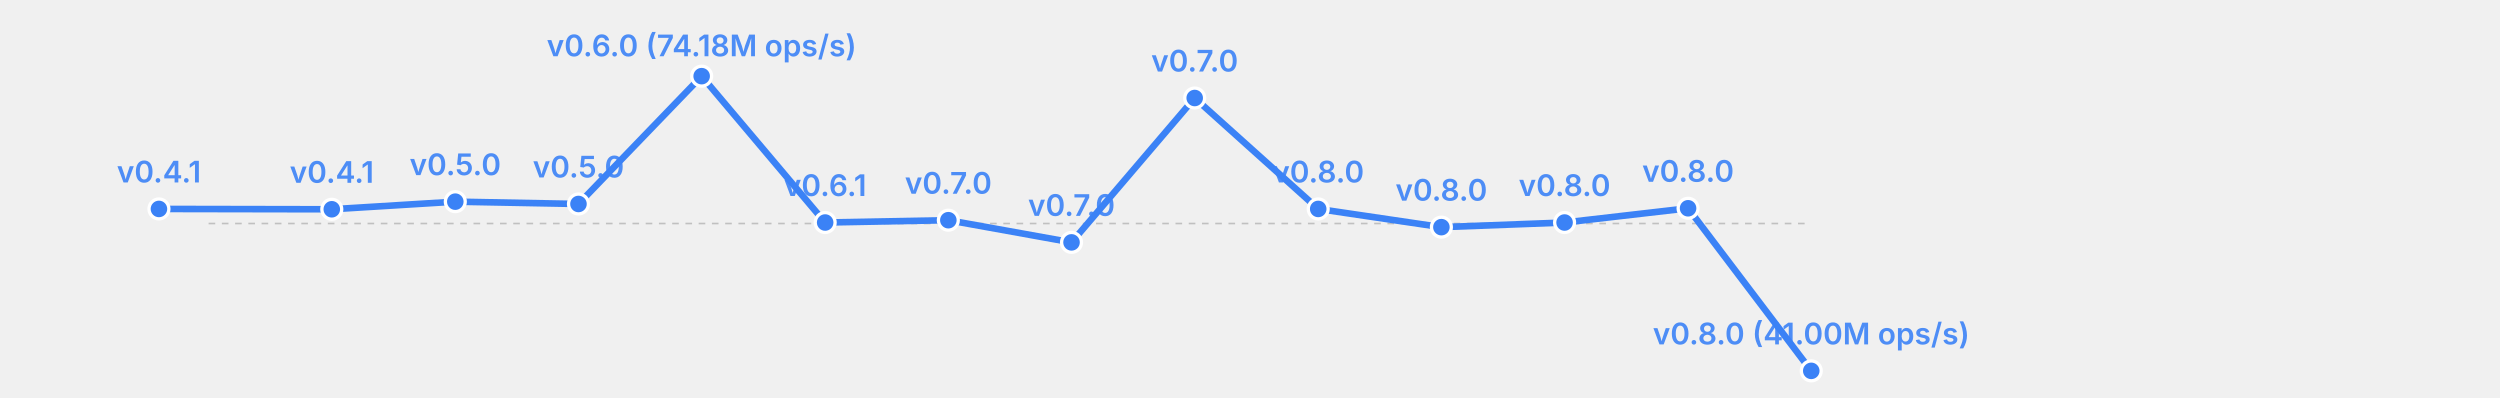
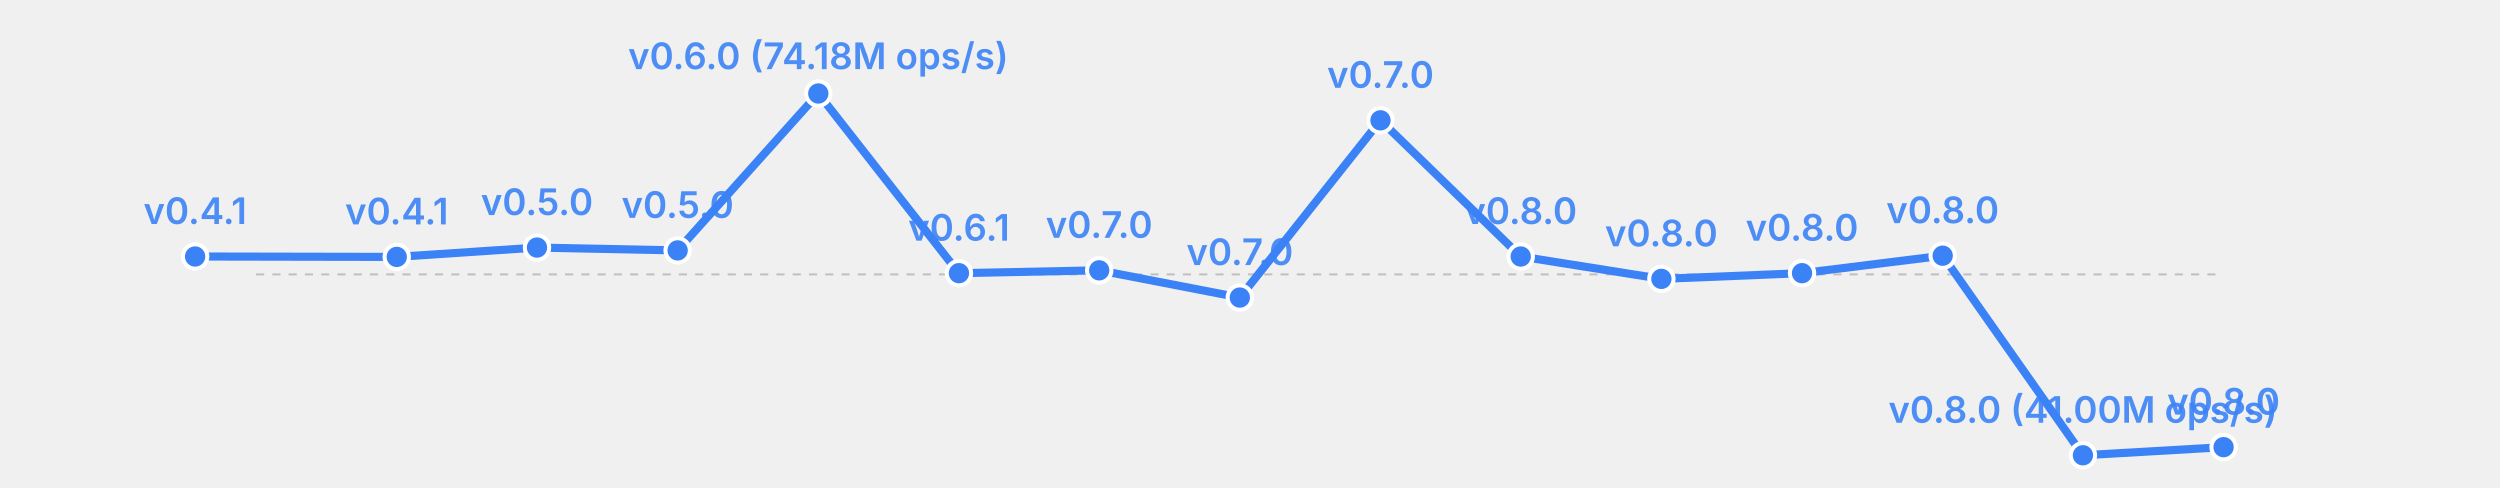
- <svg xmlns="http://www.w3.org/2000/svg" width="755" height="120" viewBox="0 0 755 120">
-   <rect width="755" height="120" fill="transparent" />
+ <svg xmlns="http://www.w3.org/2000/svg" width="615" height="120" viewBox="0 0 615 120">
+   <rect width="615" height="120" fill="transparent" />
  <line x1="63" y1="67.5" x2="547" y2="67.5" stroke="currentColor" stroke-width="0.5" opacity="0.2" stroke-dasharray="2,2" />
-   <polyline fill="none" stroke="#3b82f6" stroke-width="2" points="48.0,63.1 100.2,63.2 137.5,60.9 174.7,61.6 211.9,23.0 249.2,67.2 286.4,66.5 323.6,73.2 360.8,29.6 398.1,63.1 435.3,68.6 472.5,67.2 509.8,62.9 547.0,112.0" stroke-linecap="round" stroke-linejoin="round" />
+   <polyline fill="none" stroke="#3b82f6" stroke-width="2" points="48.0,63.1 97.6,63.2 132.1,60.9 166.7,61.6 201.3,23.0 235.9,67.2 270.4,66.5 305.0,73.2 339.6,29.6 374.1,63.1 408.7,68.6 443.3,67.2 477.9,62.9 512.4,112.0 547.0,110.0" stroke-linecap="round" stroke-linejoin="round" />
  <circle cx="48.0" cy="63.1" r="3" fill="#3b82f6" stroke="white" stroke-width="1" />
  <text x="48.0" y="55.1" font-size="9" fill="#3b82f6" text-anchor="middle" font-family="system-ui, -apple-system, sans-serif" font-weight="600" opacity="0.9">v0.4.1</text>
-   <circle cx="100.2" cy="63.2" r="3" fill="#3b82f6" stroke="white" stroke-width="1" />
-   <text x="100.2" y="55.2" font-size="9" fill="#3b82f6" text-anchor="middle" font-family="system-ui, -apple-system, sans-serif" font-weight="600" opacity="0.9">v0.4.1</text>
-   <circle cx="137.5" cy="60.9" r="3" fill="#3b82f6" stroke="white" stroke-width="1" />
-   <text x="137.5" y="52.9" font-size="9" fill="#3b82f6" text-anchor="middle" font-family="system-ui, -apple-system, sans-serif" font-weight="600" opacity="0.9">v0.5.0</text>
-   <circle cx="174.7" cy="61.6" r="3" fill="#3b82f6" stroke="white" stroke-width="1" />
-   <text x="174.7" y="53.6" font-size="9" fill="#3b82f6" text-anchor="middle" font-family="system-ui, -apple-system, sans-serif" font-weight="600" opacity="0.9">v0.5.0</text>
-   <circle cx="211.9" cy="23.0" r="3" fill="#3b82f6" stroke="white" stroke-width="1" />
-   <text x="211.9" y="17.0" font-size="9" fill="#3b82f6" text-anchor="middle" font-family="system-ui, -apple-system, sans-serif" font-weight="600" opacity="0.9">v0.6.0 (74.18M ops/s)</text>
-   <circle cx="249.2" cy="67.2" r="3" fill="#3b82f6" stroke="white" stroke-width="1" />
-   <text x="249.2" y="59.2" font-size="9" fill="#3b82f6" text-anchor="middle" font-family="system-ui, -apple-system, sans-serif" font-weight="600" opacity="0.9">v0.6.1</text>
-   <circle cx="286.4" cy="66.5" r="3" fill="#3b82f6" stroke="white" stroke-width="1" />
-   <text x="286.4" y="58.5" font-size="9" fill="#3b82f6" text-anchor="middle" font-family="system-ui, -apple-system, sans-serif" font-weight="600" opacity="0.9">v0.7.0</text>
-   <circle cx="323.6" cy="73.2" r="3" fill="#3b82f6" stroke="white" stroke-width="1" />
-   <text x="323.6" y="65.2" font-size="9" fill="#3b82f6" text-anchor="middle" font-family="system-ui, -apple-system, sans-serif" font-weight="600" opacity="0.9">v0.7.0</text>
-   <circle cx="360.8" cy="29.6" r="3" fill="#3b82f6" stroke="white" stroke-width="1" />
-   <text x="360.8" y="21.6" font-size="9" fill="#3b82f6" text-anchor="middle" font-family="system-ui, -apple-system, sans-serif" font-weight="600" opacity="0.9">v0.7.0</text>
-   <circle cx="398.1" cy="63.1" r="3" fill="#3b82f6" stroke="white" stroke-width="1" />
-   <text x="398.1" y="55.1" font-size="9" fill="#3b82f6" text-anchor="middle" font-family="system-ui, -apple-system, sans-serif" font-weight="600" opacity="0.9">v0.8.0</text>
-   <circle cx="435.3" cy="68.6" r="3" fill="#3b82f6" stroke="white" stroke-width="1" />
-   <text x="435.3" y="60.6" font-size="9" fill="#3b82f6" text-anchor="middle" font-family="system-ui, -apple-system, sans-serif" font-weight="600" opacity="0.9">v0.8.0</text>
-   <circle cx="472.5" cy="67.2" r="3" fill="#3b82f6" stroke="white" stroke-width="1" />
-   <text x="472.5" y="59.2" font-size="9" fill="#3b82f6" text-anchor="middle" font-family="system-ui, -apple-system, sans-serif" font-weight="600" opacity="0.9">v0.8.0</text>
-   <circle cx="509.8" cy="62.9" r="3" fill="#3b82f6" stroke="white" stroke-width="1" />
-   <text x="509.8" y="54.9" font-size="9" fill="#3b82f6" text-anchor="middle" font-family="system-ui, -apple-system, sans-serif" font-weight="600" opacity="0.9">v0.8.0</text>
-   <circle cx="547.0" cy="112.0" r="3" fill="#3b82f6" stroke="white" stroke-width="1" />
-   <text x="547.0" y="104.0" font-size="9" fill="#3b82f6" text-anchor="middle" font-family="system-ui, -apple-system, sans-serif" font-weight="600" opacity="0.9">v0.8.0 (41.00M ops/s)</text>
+   <circle cx="97.6" cy="63.2" r="3" fill="#3b82f6" stroke="white" stroke-width="1" />
+   <text x="97.6" y="55.2" font-size="9" fill="#3b82f6" text-anchor="middle" font-family="system-ui, -apple-system, sans-serif" font-weight="600" opacity="0.9">v0.4.1</text>
+   <circle cx="132.1" cy="60.9" r="3" fill="#3b82f6" stroke="white" stroke-width="1" />
+   <text x="132.1" y="52.9" font-size="9" fill="#3b82f6" text-anchor="middle" font-family="system-ui, -apple-system, sans-serif" font-weight="600" opacity="0.9">v0.5.0</text>
+   <circle cx="166.7" cy="61.6" r="3" fill="#3b82f6" stroke="white" stroke-width="1" />
+   <text x="166.7" y="53.6" font-size="9" fill="#3b82f6" text-anchor="middle" font-family="system-ui, -apple-system, sans-serif" font-weight="600" opacity="0.9">v0.5.0</text>
+   <circle cx="201.3" cy="23.0" r="3" fill="#3b82f6" stroke="white" stroke-width="1" />
+   <text x="201.3" y="17.0" font-size="9" fill="#3b82f6" text-anchor="middle" font-family="system-ui, -apple-system, sans-serif" font-weight="600" opacity="0.9">v0.6.0 (74.18M ops/s)</text>
+   <circle cx="235.9" cy="67.2" r="3" fill="#3b82f6" stroke="white" stroke-width="1" />
+   <text x="235.9" y="59.2" font-size="9" fill="#3b82f6" text-anchor="middle" font-family="system-ui, -apple-system, sans-serif" font-weight="600" opacity="0.9">v0.6.1</text>
+   <circle cx="270.4" cy="66.5" r="3" fill="#3b82f6" stroke="white" stroke-width="1" />
+   <text x="270.4" y="58.5" font-size="9" fill="#3b82f6" text-anchor="middle" font-family="system-ui, -apple-system, sans-serif" font-weight="600" opacity="0.9">v0.7.0</text>
+   <circle cx="305.0" cy="73.2" r="3" fill="#3b82f6" stroke="white" stroke-width="1" />
+   <text x="305.0" y="65.2" font-size="9" fill="#3b82f6" text-anchor="middle" font-family="system-ui, -apple-system, sans-serif" font-weight="600" opacity="0.9">v0.7.0</text>
+   <circle cx="339.6" cy="29.6" r="3" fill="#3b82f6" stroke="white" stroke-width="1" />
+   <text x="339.6" y="21.6" font-size="9" fill="#3b82f6" text-anchor="middle" font-family="system-ui, -apple-system, sans-serif" font-weight="600" opacity="0.9">v0.7.0</text>
+   <circle cx="374.1" cy="63.1" r="3" fill="#3b82f6" stroke="white" stroke-width="1" />
+   <text x="374.1" y="55.1" font-size="9" fill="#3b82f6" text-anchor="middle" font-family="system-ui, -apple-system, sans-serif" font-weight="600" opacity="0.9">v0.8.0</text>
+   <circle cx="408.7" cy="68.6" r="3" fill="#3b82f6" stroke="white" stroke-width="1" />
+   <text x="408.7" y="60.6" font-size="9" fill="#3b82f6" text-anchor="middle" font-family="system-ui, -apple-system, sans-serif" font-weight="600" opacity="0.9">v0.8.0</text>
+   <circle cx="443.3" cy="67.2" r="3" fill="#3b82f6" stroke="white" stroke-width="1" />
+   <text x="443.3" y="59.2" font-size="9" fill="#3b82f6" text-anchor="middle" font-family="system-ui, -apple-system, sans-serif" font-weight="600" opacity="0.9">v0.8.0</text>
+   <circle cx="477.9" cy="62.9" r="3" fill="#3b82f6" stroke="white" stroke-width="1" />
+   <text x="477.9" y="54.9" font-size="9" fill="#3b82f6" text-anchor="middle" font-family="system-ui, -apple-system, sans-serif" font-weight="600" opacity="0.9">v0.8.0</text>
+   <circle cx="512.4" cy="112.0" r="3" fill="#3b82f6" stroke="white" stroke-width="1" />
+   <text x="512.4" y="104.0" font-size="9" fill="#3b82f6" text-anchor="middle" font-family="system-ui, -apple-system, sans-serif" font-weight="600" opacity="0.9">v0.8.0 (41.00M ops/s)</text>
+   <circle cx="547.0" cy="110.0" r="3" fill="#3b82f6" stroke="white" stroke-width="1" />
+   <text x="547.0" y="102.0" font-size="9" fill="#3b82f6" text-anchor="middle" font-family="system-ui, -apple-system, sans-serif" font-weight="600" opacity="0.9">v0.8.0</text>
</svg>
